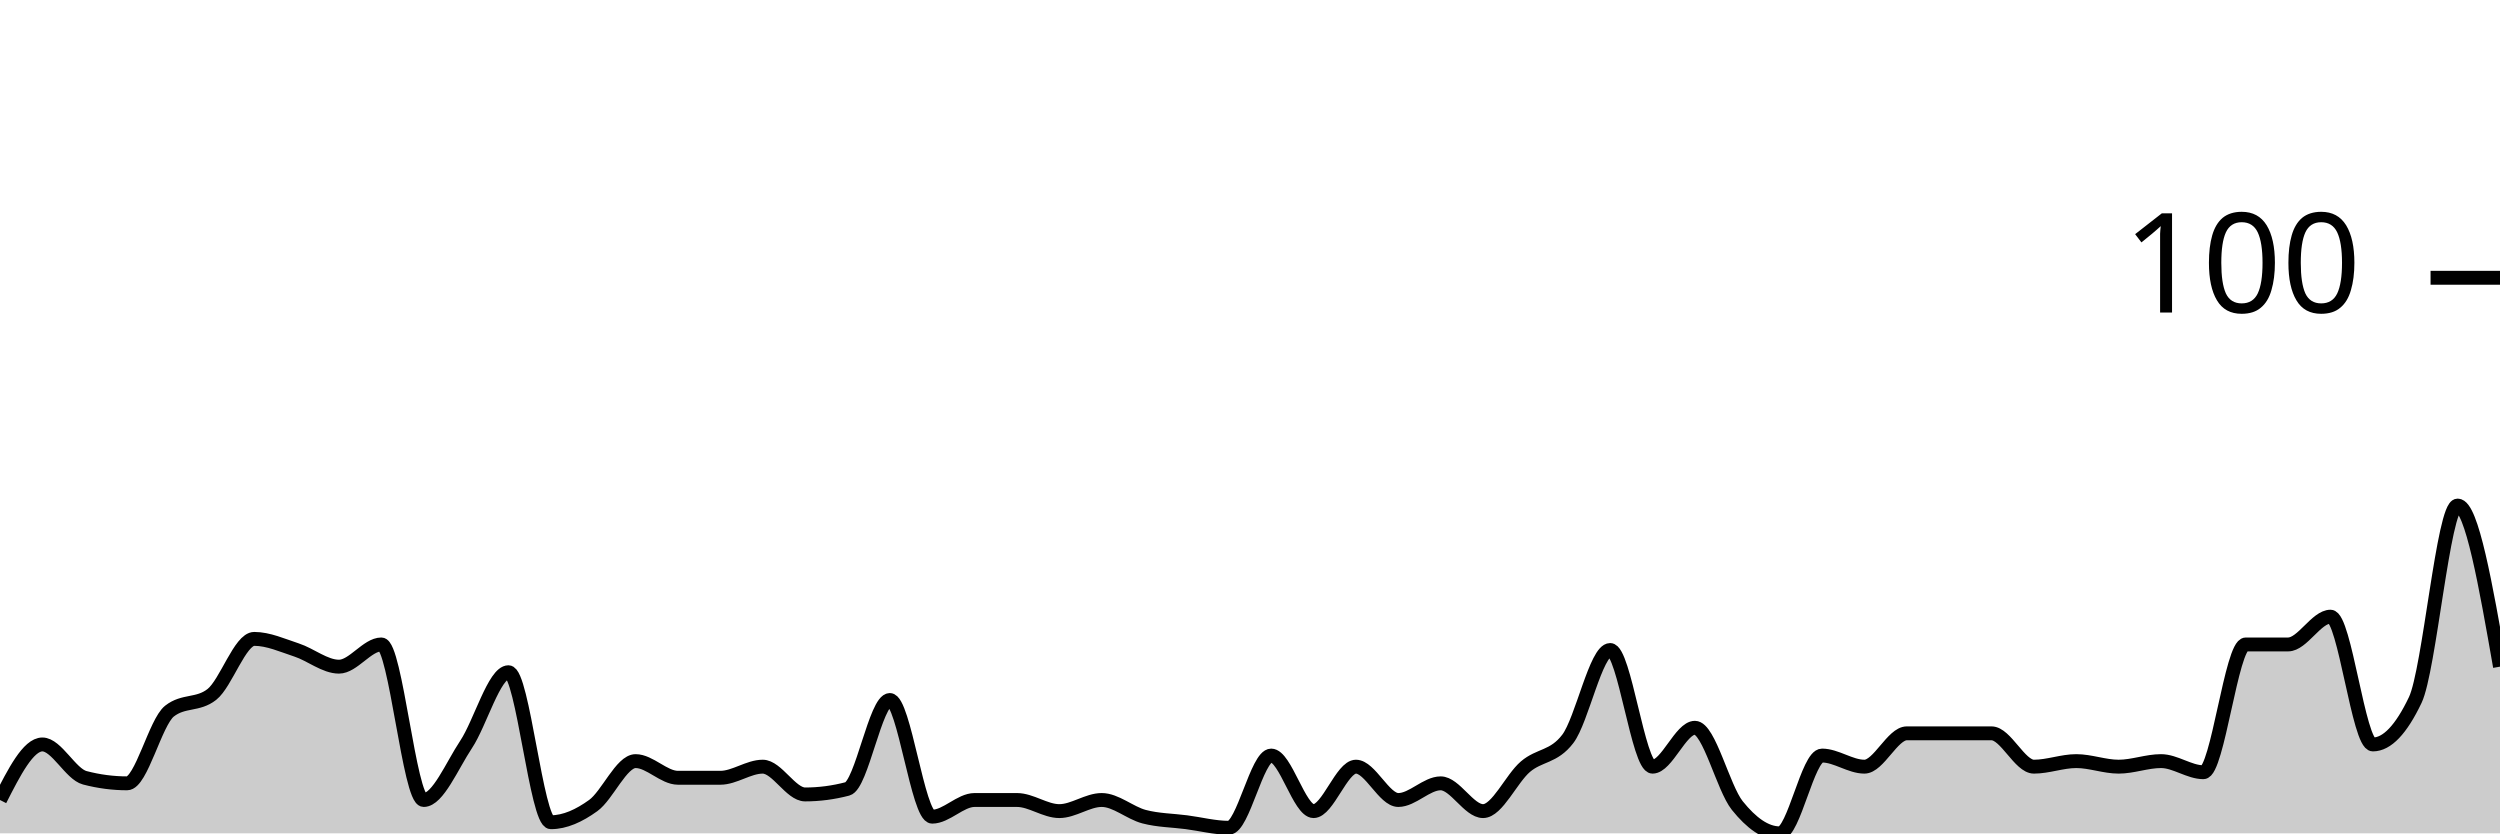
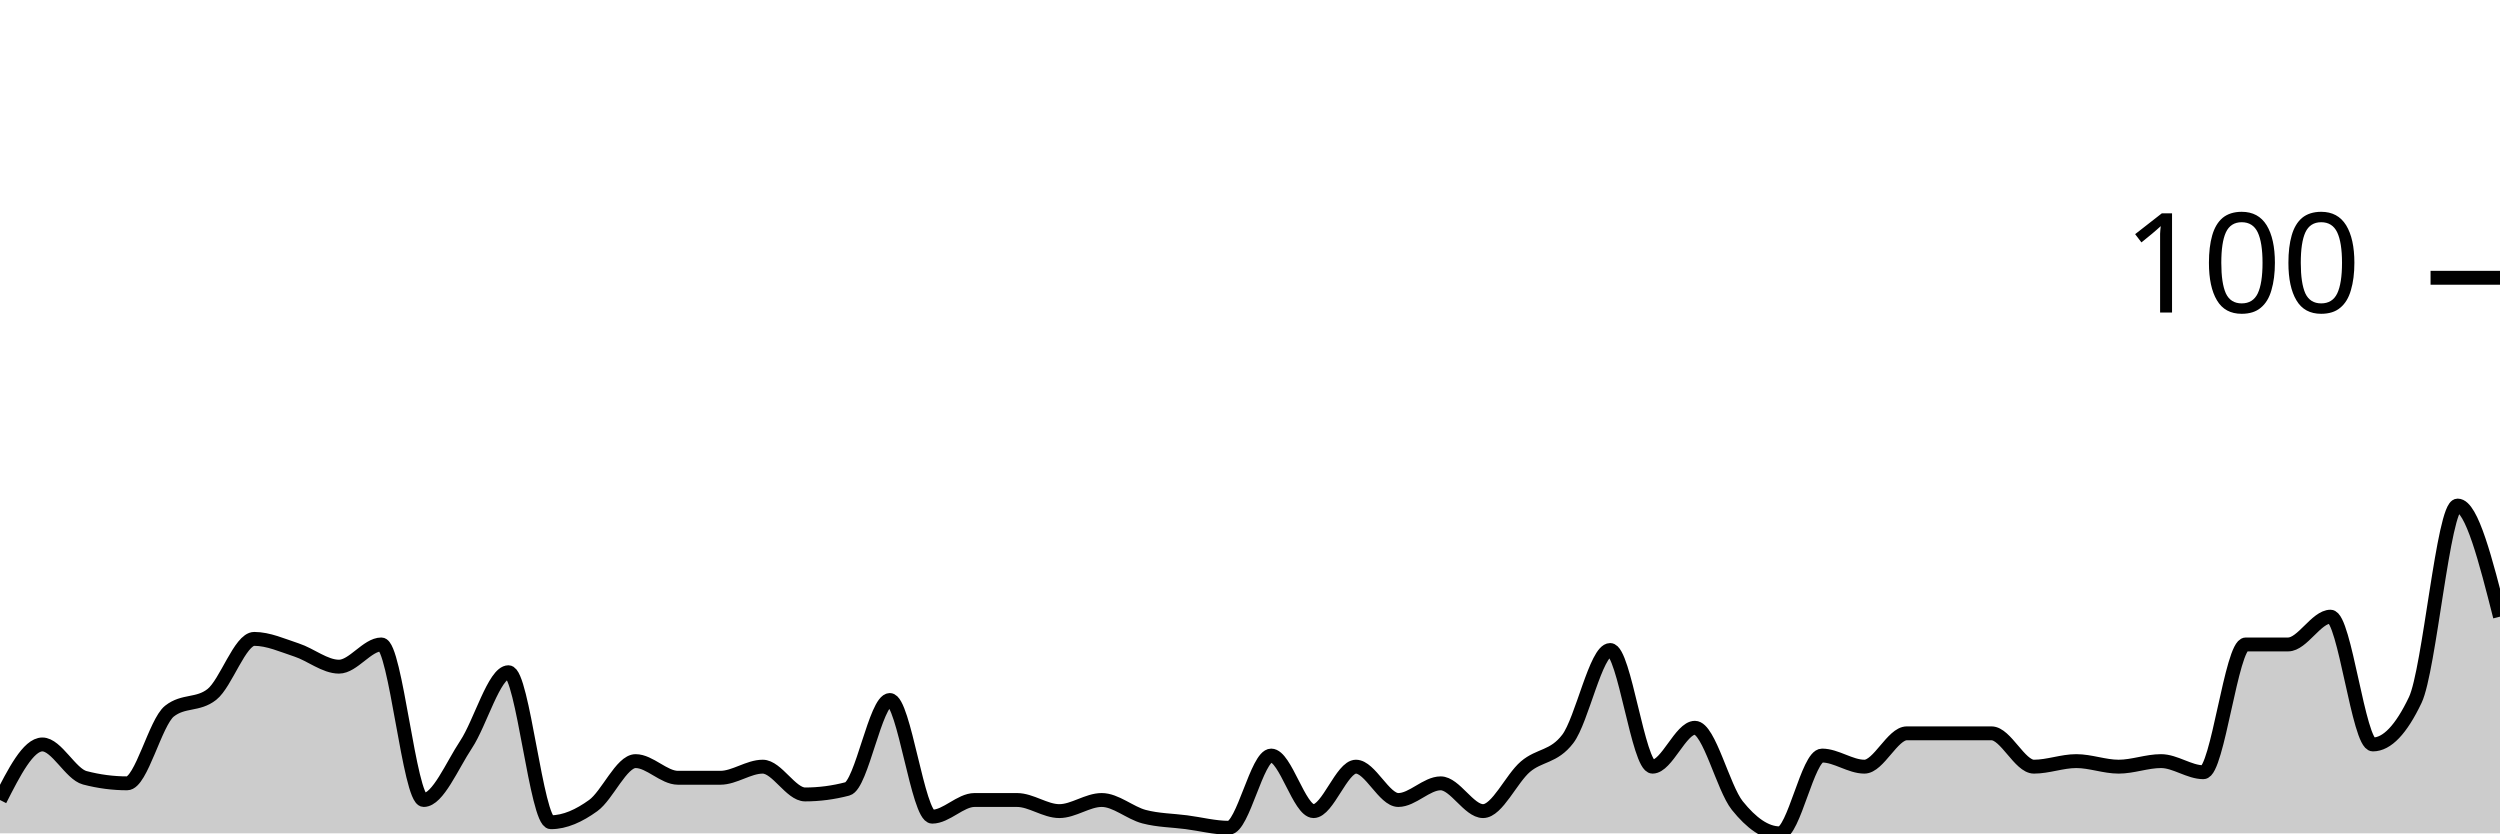
<svg xmlns="http://www.w3.org/2000/svg" viewBox="0 0 180 60">
  <g transform="translate(0,20)">
-     <path class="area" fill="rgba(0, 0, 0, 0.2)" d="M0,37.6C1.017,35.6,2.034,33.6,3.051,33.6C4.068,33.6,5.085,35.733,6.102,36C7.119,36.267,8.136,36.4,9.153,36.4C10.169,36.4,11.186,32,12.203,31.2C13.22,30.4,14.237,30.8,15.254,30C16.271,29.2,17.288,26,18.305,26C19.322,26,20.339,26.467,21.356,26.8C22.373,27.133,23.39,28,24.407,28C25.424,28,26.441,26.4,27.458,26.4C28.475,26.4,29.492,37.6,30.508,37.6C31.525,37.6,32.542,35.133,33.559,33.6C34.576,32.067,35.593,28.4,36.61,28.4C37.627,28.4,38.644,39.2,39.661,39.2C40.678,39.2,41.695,38.733,42.712,38C43.729,37.267,44.746,34.8,45.763,34.8C46.78,34.8,47.797,36,48.814,36C49.831,36,50.847,36,51.864,36C52.881,36,53.898,35.2,54.915,35.2C55.932,35.2,56.949,37.2,57.966,37.2C58.983,37.2,60,37.067,61.017,36.8C62.034,36.533,63.051,30.4,64.068,30.4C65.085,30.4,66.102,38.8,67.119,38.8C68.136,38.8,69.153,37.6,70.169,37.6C71.186,37.6,72.203,37.6,73.22,37.6C74.237,37.6,75.254,38.4,76.271,38.4C77.288,38.4,78.305,37.6,79.322,37.6C80.339,37.6,81.356,38.533,82.373,38.8C83.39,39.067,84.407,39.067,85.424,39.2C86.441,39.333,87.458,39.6,88.475,39.6C89.492,39.6,90.508,34.4,91.525,34.4C92.542,34.4,93.559,38.4,94.576,38.4C95.593,38.4,96.61,35.2,97.627,35.2C98.644,35.2,99.661,37.6,100.678,37.6C101.695,37.6,102.712,36.4,103.729,36.4C104.746,36.4,105.763,38.4,106.78,38.4C107.797,38.4,108.814,36.067,109.831,35.2C110.847,34.333,111.864,34.533,112.881,33.2C113.898,31.867,114.915,26.8,115.932,26.8C116.949,26.8,117.966,35.2,118.983,35.2C120,35.2,121.017,32.4,122.034,32.4C123.051,32.4,124.068,36.733,125.085,38C126.102,39.267,127.119,40,128.136,40C129.153,40,130.169,34.4,131.186,34.4C132.203,34.4,133.22,35.2,134.237,35.2C135.254,35.2,136.271,32.8,137.288,32.8C138.305,32.8,139.322,32.8,140.339,32.8C141.356,32.8,142.373,32.8,143.39,32.8C144.407,32.8,145.424,35.2,146.441,35.2C147.458,35.2,148.475,34.8,149.492,34.8C150.508,34.8,151.525,35.2,152.542,35.2C153.559,35.2,154.576,34.8,155.593,34.8C156.61,34.8,157.627,35.6,158.644,35.6C159.661,35.6,160.678,26.4,161.695,26.4C162.712,26.4,163.729,26.4,164.746,26.4C165.763,26.4,166.78,24.4,167.797,24.4C168.814,24.4,169.831,33.6,170.847,33.6C171.864,33.6,172.881,32.533,173.898,30.4C174.915,28.267,175.932,16.4,176.949,16.4C177.966,16.4,178.983,22.2,180,28L180,40C178.983,40,177.966,40,176.949,40C175.932,40,174.915,40,173.898,40C172.881,40,171.864,40,170.847,40C169.831,40,168.814,40,167.797,40C166.78,40,165.763,40,164.746,40C163.729,40,162.712,40,161.695,40C160.678,40,159.661,40,158.644,40C157.627,40,156.61,40,155.593,40C154.576,40,153.559,40,152.542,40C151.525,40,150.508,40,149.492,40C148.475,40,147.458,40,146.441,40C145.424,40,144.407,40,143.39,40C142.373,40,141.356,40,140.339,40C139.322,40,138.305,40,137.288,40C136.271,40,135.254,40,134.237,40C133.22,40,132.203,40,131.186,40C130.169,40,129.153,40,128.136,40C127.119,40,126.102,40,125.085,40C124.068,40,123.051,40,122.034,40C121.017,40,120,40,118.983,40C117.966,40,116.949,40,115.932,40C114.915,40,113.898,40,112.881,40C111.864,40,110.847,40,109.831,40C108.814,40,107.797,40,106.78,40C105.763,40,104.746,40,103.729,40C102.712,40,101.695,40,100.678,40C99.661,40,98.644,40,97.627,40C96.61,40,95.593,40,94.576,40C93.559,40,92.542,40,91.525,40C90.508,40,89.492,40,88.475,40C87.458,40,86.441,40,85.424,40C84.407,40,83.39,40,82.373,40C81.356,40,80.339,40,79.322,40C78.305,40,77.288,40,76.271,40C75.254,40,74.237,40,73.22,40C72.203,40,71.186,40,70.169,40C69.153,40,68.136,40,67.119,40C66.102,40,65.085,40,64.068,40C63.051,40,62.034,40,61.017,40C60,40,58.983,40,57.966,40C56.949,40,55.932,40,54.915,40C53.898,40,52.881,40,51.864,40C50.847,40,49.831,40,48.814,40C47.797,40,46.78,40,45.763,40C44.746,40,43.729,40,42.712,40C41.695,40,40.678,40,39.661,40C38.644,40,37.627,40,36.61,40C35.593,40,34.576,40,33.559,40C32.542,40,31.525,40,30.508,40C29.492,40,28.475,40,27.458,40C26.441,40,25.424,40,24.407,40C23.39,40,22.373,40,21.356,40C20.339,40,19.322,40,18.305,40C17.288,40,16.271,40,15.254,40C14.237,40,13.22,40,12.203,40C11.186,40,10.169,40,9.153,40C8.136,40,7.119,40,6.102,40C5.085,40,4.068,40,3.051,40C2.034,40,1.017,40,0,40Z" />
-     <path class="line" stroke="black" fill="none" d="M0,37.6C1.017,35.6,2.034,33.6,3.051,33.6C4.068,33.6,5.085,35.733,6.102,36C7.119,36.267,8.136,36.4,9.153,36.4C10.169,36.4,11.186,32,12.203,31.2C13.22,30.4,14.237,30.8,15.254,30C16.271,29.2,17.288,26,18.305,26C19.322,26,20.339,26.467,21.356,26.8C22.373,27.133,23.39,28,24.407,28C25.424,28,26.441,26.4,27.458,26.4C28.475,26.4,29.492,37.6,30.508,37.6C31.525,37.6,32.542,35.133,33.559,33.6C34.576,32.067,35.593,28.4,36.61,28.4C37.627,28.4,38.644,39.2,39.661,39.2C40.678,39.2,41.695,38.733,42.712,38C43.729,37.267,44.746,34.8,45.763,34.8C46.78,34.8,47.797,36,48.814,36C49.831,36,50.847,36,51.864,36C52.881,36,53.898,35.2,54.915,35.2C55.932,35.2,56.949,37.2,57.966,37.2C58.983,37.2,60,37.067,61.017,36.8C62.034,36.533,63.051,30.4,64.068,30.4C65.085,30.4,66.102,38.8,67.119,38.8C68.136,38.8,69.153,37.6,70.169,37.6C71.186,37.6,72.203,37.6,73.22,37.6C74.237,37.6,75.254,38.4,76.271,38.4C77.288,38.4,78.305,37.6,79.322,37.6C80.339,37.6,81.356,38.533,82.373,38.8C83.39,39.067,84.407,39.067,85.424,39.2C86.441,39.333,87.458,39.6,88.475,39.6C89.492,39.6,90.508,34.4,91.525,34.4C92.542,34.4,93.559,38.4,94.576,38.4C95.593,38.4,96.61,35.2,97.627,35.2C98.644,35.2,99.661,37.6,100.678,37.6C101.695,37.6,102.712,36.4,103.729,36.4C104.746,36.4,105.763,38.4,106.78,38.4C107.797,38.4,108.814,36.067,109.831,35.2C110.847,34.333,111.864,34.533,112.881,33.2C113.898,31.867,114.915,26.8,115.932,26.8C116.949,26.8,117.966,35.2,118.983,35.2C120,35.2,121.017,32.4,122.034,32.4C123.051,32.4,124.068,36.733,125.085,38C126.102,39.267,127.119,40,128.136,40C129.153,40,130.169,34.4,131.186,34.4C132.203,34.4,133.22,35.2,134.237,35.2C135.254,35.2,136.271,32.8,137.288,32.8C138.305,32.8,139.322,32.8,140.339,32.8C141.356,32.8,142.373,32.8,143.39,32.8C144.407,32.8,145.424,35.2,146.441,35.2C147.458,35.2,148.475,34.8,149.492,34.8C150.508,34.8,151.525,35.2,152.542,35.2C153.559,35.2,154.576,34.8,155.593,34.8C156.61,34.8,157.627,35.6,158.644,35.6C159.661,35.6,160.678,26.4,161.695,26.4C162.712,26.4,163.729,26.4,164.746,26.4C165.763,26.4,166.78,24.4,167.797,24.4C168.814,24.4,169.831,33.6,170.847,33.6C171.864,33.6,172.881,32.533,173.898,30.4C174.915,28.267,175.932,16.4,176.949,16.4C177.966,16.4,178.983,22.2,180,28" />
+     <path class="area" fill="rgba(0, 0, 0, 0.2)" d="M0,37.6C1.017,35.6,2.034,33.6,3.051,33.6C4.068,33.6,5.085,35.733,6.102,36C7.119,36.267,8.136,36.4,9.153,36.4C10.169,36.4,11.186,32,12.203,31.2C13.22,30.4,14.237,30.8,15.254,30C16.271,29.2,17.288,26,18.305,26C19.322,26,20.339,26.467,21.356,26.8C22.373,27.133,23.39,28,24.407,28C25.424,28,26.441,26.4,27.458,26.4C28.475,26.4,29.492,37.6,30.508,37.6C31.525,37.6,32.542,35.133,33.559,33.6C34.576,32.067,35.593,28.4,36.61,28.4C37.627,28.4,38.644,39.2,39.661,39.2C40.678,39.2,41.695,38.733,42.712,38C43.729,37.267,44.746,34.8,45.763,34.8C46.78,34.8,47.797,36,48.814,36C49.831,36,50.847,36,51.864,36C52.881,36,53.898,35.2,54.915,35.2C55.932,35.2,56.949,37.2,57.966,37.2C58.983,37.2,60,37.067,61.017,36.8C62.034,36.533,63.051,30.4,64.068,30.4C65.085,30.4,66.102,38.8,67.119,38.8C68.136,38.8,69.153,37.6,70.169,37.6C71.186,37.6,72.203,37.6,73.22,37.6C74.237,37.6,75.254,38.4,76.271,38.4C77.288,38.4,78.305,37.6,79.322,37.6C80.339,37.6,81.356,38.533,82.373,38.8C83.39,39.067,84.407,39.067,85.424,39.2C86.441,39.333,87.458,39.6,88.475,39.6C89.492,39.6,90.508,34.4,91.525,34.4C92.542,34.4,93.559,38.4,94.576,38.4C95.593,38.4,96.61,35.2,97.627,35.2C98.644,35.2,99.661,37.6,100.678,37.6C101.695,37.6,102.712,36.4,103.729,36.4C104.746,36.4,105.763,38.4,106.78,38.4C107.797,38.4,108.814,36.067,109.831,35.2C110.847,34.333,111.864,34.533,112.881,33.2C113.898,31.867,114.915,26.8,115.932,26.8C116.949,26.8,117.966,35.2,118.983,35.2C120,35.2,121.017,32.4,122.034,32.4C123.051,32.4,124.068,36.733,125.085,38C126.102,39.267,127.119,40,128.136,40C129.153,40,130.169,34.4,131.186,34.4C132.203,34.4,133.22,35.2,134.237,35.2C135.254,35.2,136.271,32.8,137.288,32.8C138.305,32.8,139.322,32.8,140.339,32.8C141.356,32.8,142.373,32.8,143.39,32.8C144.407,32.8,145.424,35.2,146.441,35.2C147.458,35.2,148.475,34.8,149.492,34.8C150.508,34.8,151.525,35.2,152.542,35.2C153.559,35.2,154.576,34.8,155.593,34.8C156.61,34.8,157.627,35.6,158.644,35.6C159.661,35.6,160.678,26.4,161.695,26.4C162.712,26.4,163.729,26.4,164.746,26.4C165.763,26.4,166.78,24.4,167.797,24.4C168.814,24.4,169.831,33.6,170.847,33.6C171.864,33.6,172.881,32.533,173.898,30.4C174.915,28.267,175.932,16.4,176.949,16.4C177.966,16.4,178.983,20.4,180,24.4L180,40C178.983,40,177.966,40,176.949,40C175.932,40,174.915,40,173.898,40C172.881,40,171.864,40,170.847,40C169.831,40,168.814,40,167.797,40C166.78,40,165.763,40,164.746,40C163.729,40,162.712,40,161.695,40C160.678,40,159.661,40,158.644,40C157.627,40,156.61,40,155.593,40C154.576,40,153.559,40,152.542,40C151.525,40,150.508,40,149.492,40C148.475,40,147.458,40,146.441,40C145.424,40,144.407,40,143.39,40C142.373,40,141.356,40,140.339,40C139.322,40,138.305,40,137.288,40C136.271,40,135.254,40,134.237,40C133.22,40,132.203,40,131.186,40C130.169,40,129.153,40,128.136,40C127.119,40,126.102,40,125.085,40C124.068,40,123.051,40,122.034,40C121.017,40,120,40,118.983,40C117.966,40,116.949,40,115.932,40C114.915,40,113.898,40,112.881,40C111.864,40,110.847,40,109.831,40C108.814,40,107.797,40,106.78,40C105.763,40,104.746,40,103.729,40C102.712,40,101.695,40,100.678,40C99.661,40,98.644,40,97.627,40C96.61,40,95.593,40,94.576,40C93.559,40,92.542,40,91.525,40C90.508,40,89.492,40,88.475,40C87.458,40,86.441,40,85.424,40C84.407,40,83.39,40,82.373,40C81.356,40,80.339,40,79.322,40C78.305,40,77.288,40,76.271,40C75.254,40,74.237,40,73.22,40C72.203,40,71.186,40,70.169,40C69.153,40,68.136,40,67.119,40C66.102,40,65.085,40,64.068,40C63.051,40,62.034,40,61.017,40C60,40,58.983,40,57.966,40C56.949,40,55.932,40,54.915,40C53.898,40,52.881,40,51.864,40C50.847,40,49.831,40,48.814,40C47.797,40,46.78,40,45.763,40C44.746,40,43.729,40,42.712,40C41.695,40,40.678,40,39.661,40C38.644,40,37.627,40,36.61,40C35.593,40,34.576,40,33.559,40C32.542,40,31.525,40,30.508,40C29.492,40,28.475,40,27.458,40C26.441,40,25.424,40,24.407,40C23.39,40,22.373,40,21.356,40C20.339,40,19.322,40,18.305,40C17.288,40,16.271,40,15.254,40C14.237,40,13.22,40,12.203,40C11.186,40,10.169,40,9.153,40C8.136,40,7.119,40,6.102,40C5.085,40,4.068,40,3.051,40C2.034,40,1.017,40,0,40Z" />
+     <path class="line" stroke="black" fill="none" d="M0,37.6C1.017,35.6,2.034,33.6,3.051,33.6C4.068,33.6,5.085,35.733,6.102,36C7.119,36.267,8.136,36.4,9.153,36.4C10.169,36.4,11.186,32,12.203,31.2C13.22,30.4,14.237,30.8,15.254,30C16.271,29.2,17.288,26,18.305,26C19.322,26,20.339,26.467,21.356,26.8C22.373,27.133,23.39,28,24.407,28C25.424,28,26.441,26.4,27.458,26.4C28.475,26.4,29.492,37.6,30.508,37.6C31.525,37.6,32.542,35.133,33.559,33.6C34.576,32.067,35.593,28.4,36.61,28.4C37.627,28.4,38.644,39.2,39.661,39.2C40.678,39.2,41.695,38.733,42.712,38C43.729,37.267,44.746,34.8,45.763,34.8C46.78,34.8,47.797,36,48.814,36C49.831,36,50.847,36,51.864,36C52.881,36,53.898,35.2,54.915,35.2C55.932,35.2,56.949,37.2,57.966,37.2C58.983,37.2,60,37.067,61.017,36.8C62.034,36.533,63.051,30.4,64.068,30.4C65.085,30.4,66.102,38.8,67.119,38.8C68.136,38.8,69.153,37.6,70.169,37.6C71.186,37.6,72.203,37.6,73.22,37.6C74.237,37.6,75.254,38.4,76.271,38.4C77.288,38.4,78.305,37.6,79.322,37.6C80.339,37.6,81.356,38.533,82.373,38.8C83.39,39.067,84.407,39.067,85.424,39.2C86.441,39.333,87.458,39.6,88.475,39.6C89.492,39.6,90.508,34.4,91.525,34.4C92.542,34.4,93.559,38.4,94.576,38.4C95.593,38.4,96.61,35.2,97.627,35.2C98.644,35.2,99.661,37.6,100.678,37.6C101.695,37.6,102.712,36.4,103.729,36.4C104.746,36.4,105.763,38.4,106.78,38.4C107.797,38.4,108.814,36.067,109.831,35.2C110.847,34.333,111.864,34.533,112.881,33.2C113.898,31.867,114.915,26.8,115.932,26.8C116.949,26.8,117.966,35.2,118.983,35.2C120,35.2,121.017,32.4,122.034,32.4C123.051,32.4,124.068,36.733,125.085,38C126.102,39.267,127.119,40,128.136,40C129.153,40,130.169,34.4,131.186,34.4C132.203,34.4,133.22,35.2,134.237,35.2C135.254,35.2,136.271,32.8,137.288,32.8C138.305,32.8,139.322,32.8,140.339,32.8C141.356,32.8,142.373,32.8,143.39,32.8C144.407,32.8,145.424,35.2,146.441,35.2C147.458,35.2,148.475,34.8,149.492,34.8C150.508,34.8,151.525,35.2,152.542,35.2C153.559,35.2,154.576,34.8,155.593,34.8C156.61,34.8,157.627,35.6,158.644,35.6C159.661,35.6,160.678,26.4,161.695,26.4C162.712,26.4,163.729,26.4,164.746,26.4C165.763,26.4,166.78,24.4,167.797,24.4C168.814,24.4,169.831,33.6,170.847,33.6C171.864,33.6,172.881,32.533,173.898,30.4C174.915,28.267,175.932,16.4,176.949,16.4C177.966,16.4,178.983,20.4,180,24.4" />
    <path class="axis-ceiling" stroke-width="1" stroke="black" fill="none" d="M175,0L180,0" />
    <text class="axis-ceiling-label" font-family="sans-serif" text-anchor="end" font-size="10px" x="170" y="2.5">100</text>
  </g>
</svg>
